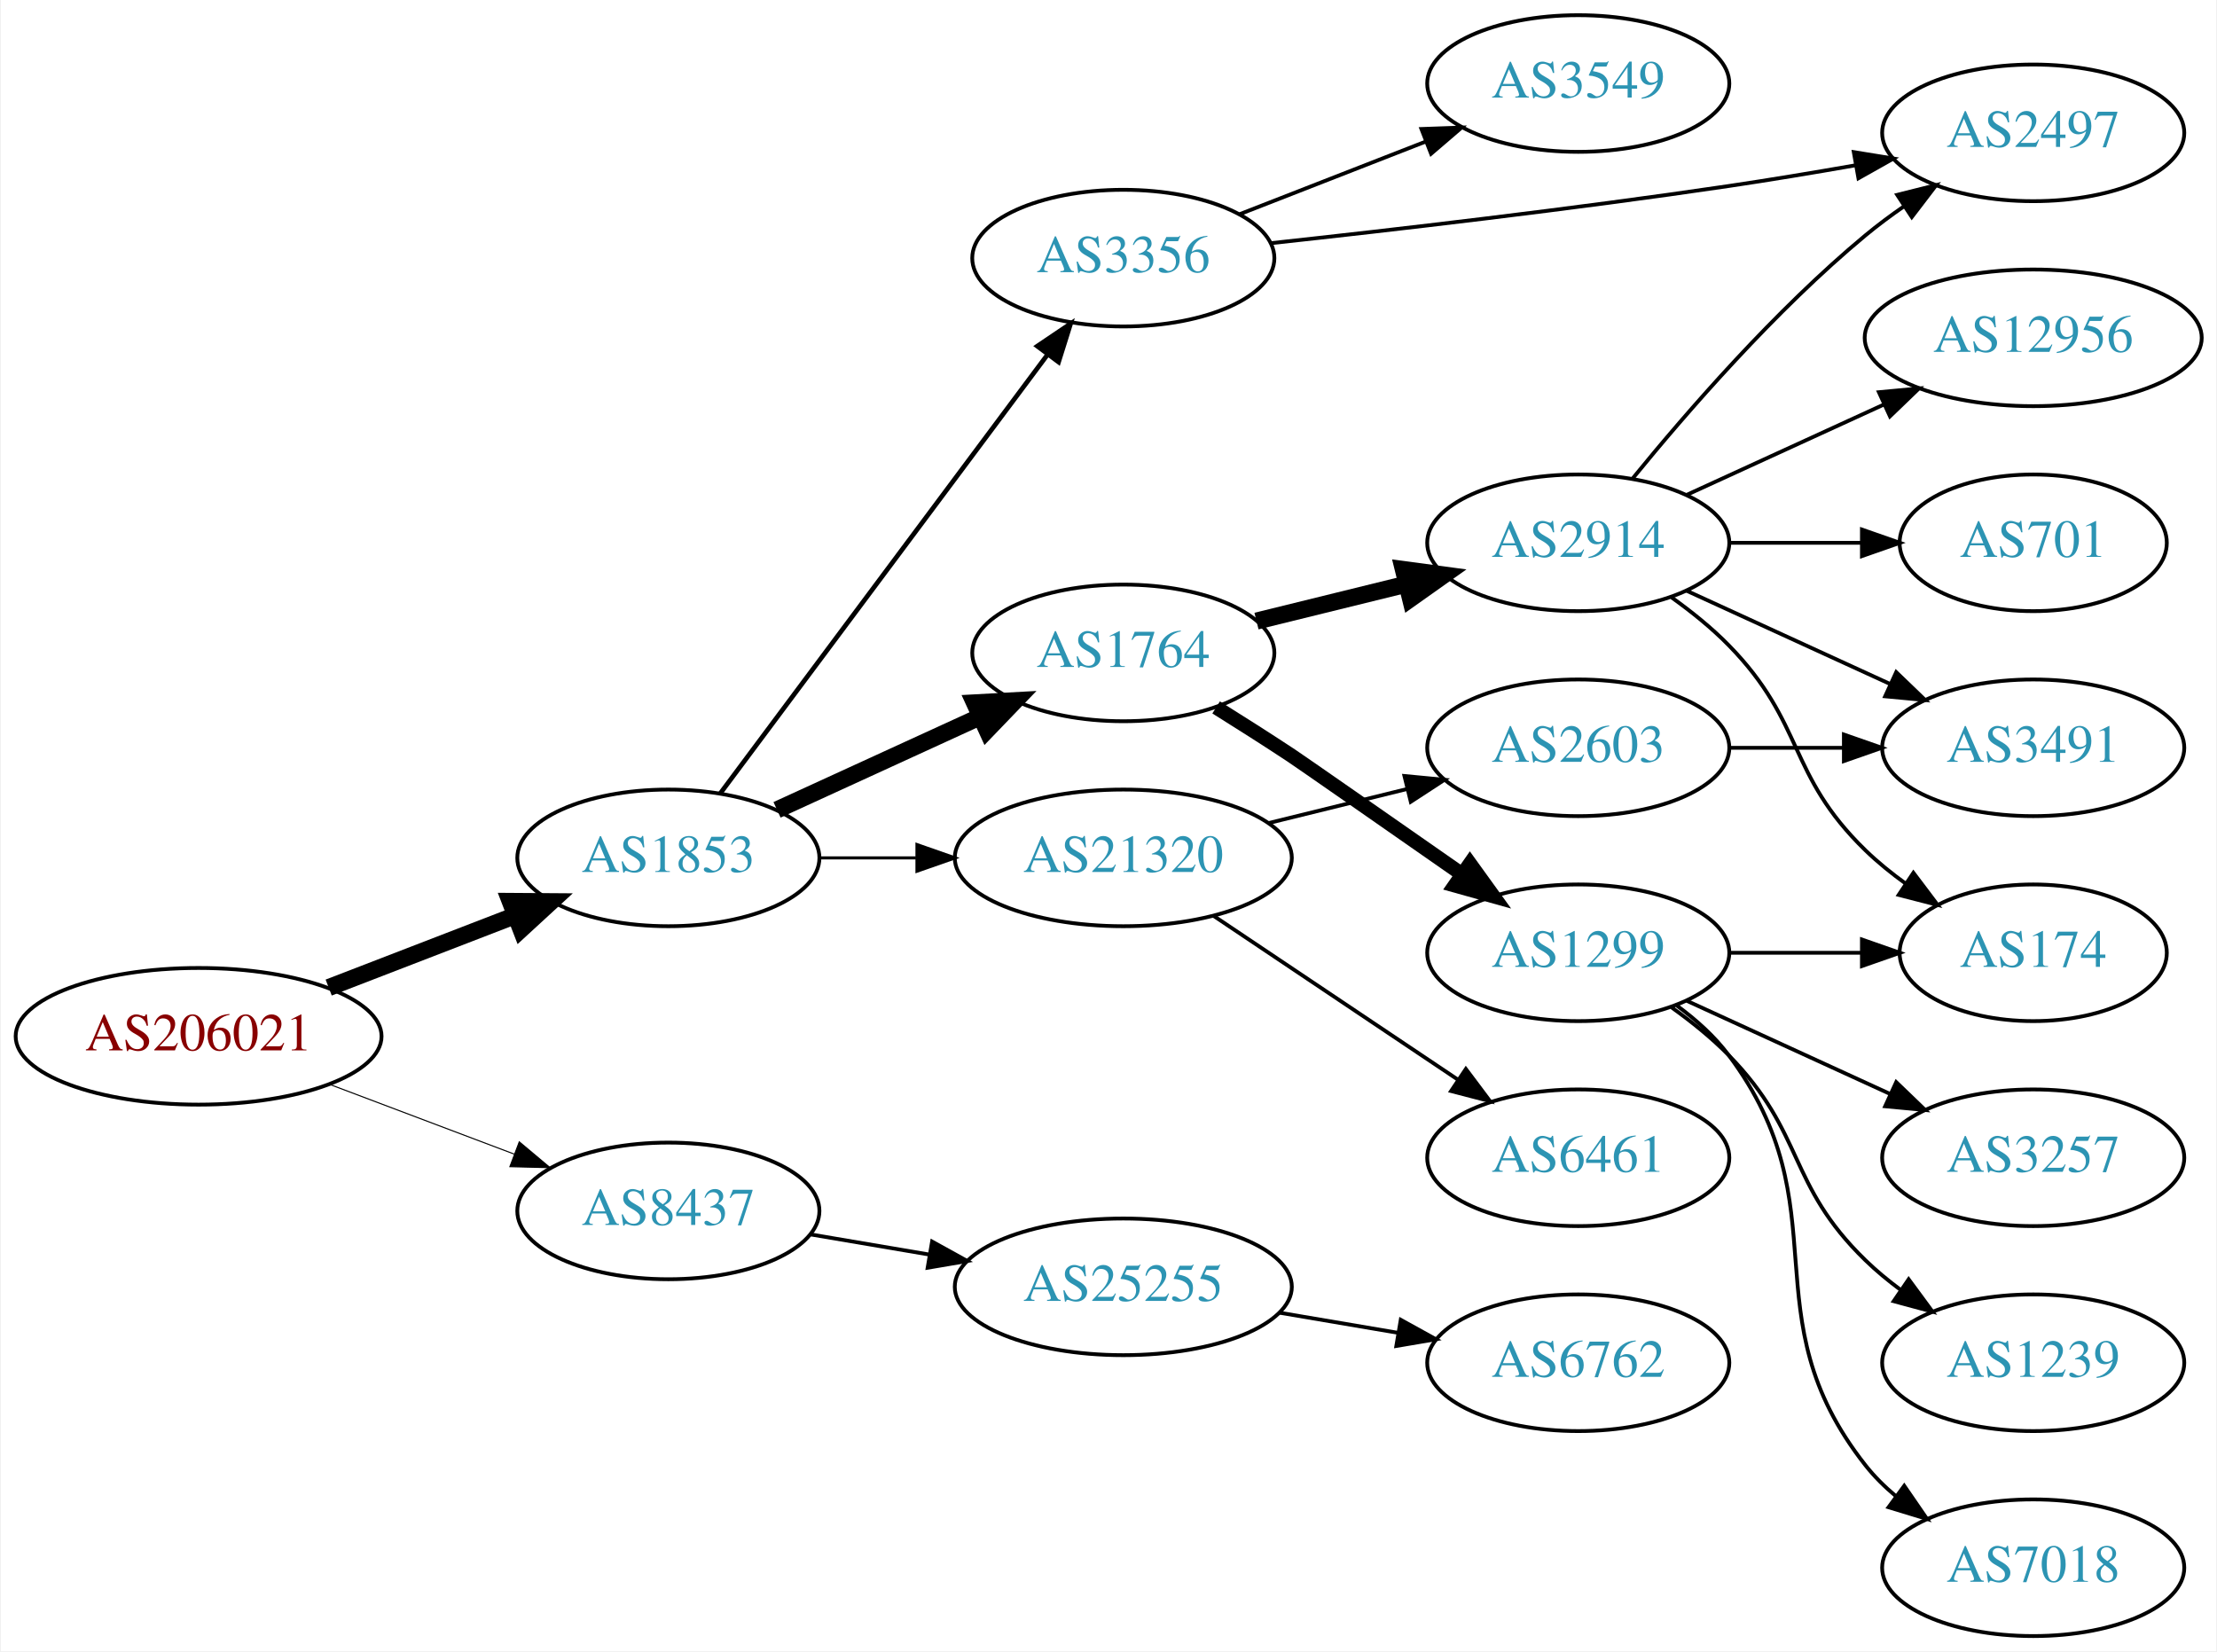
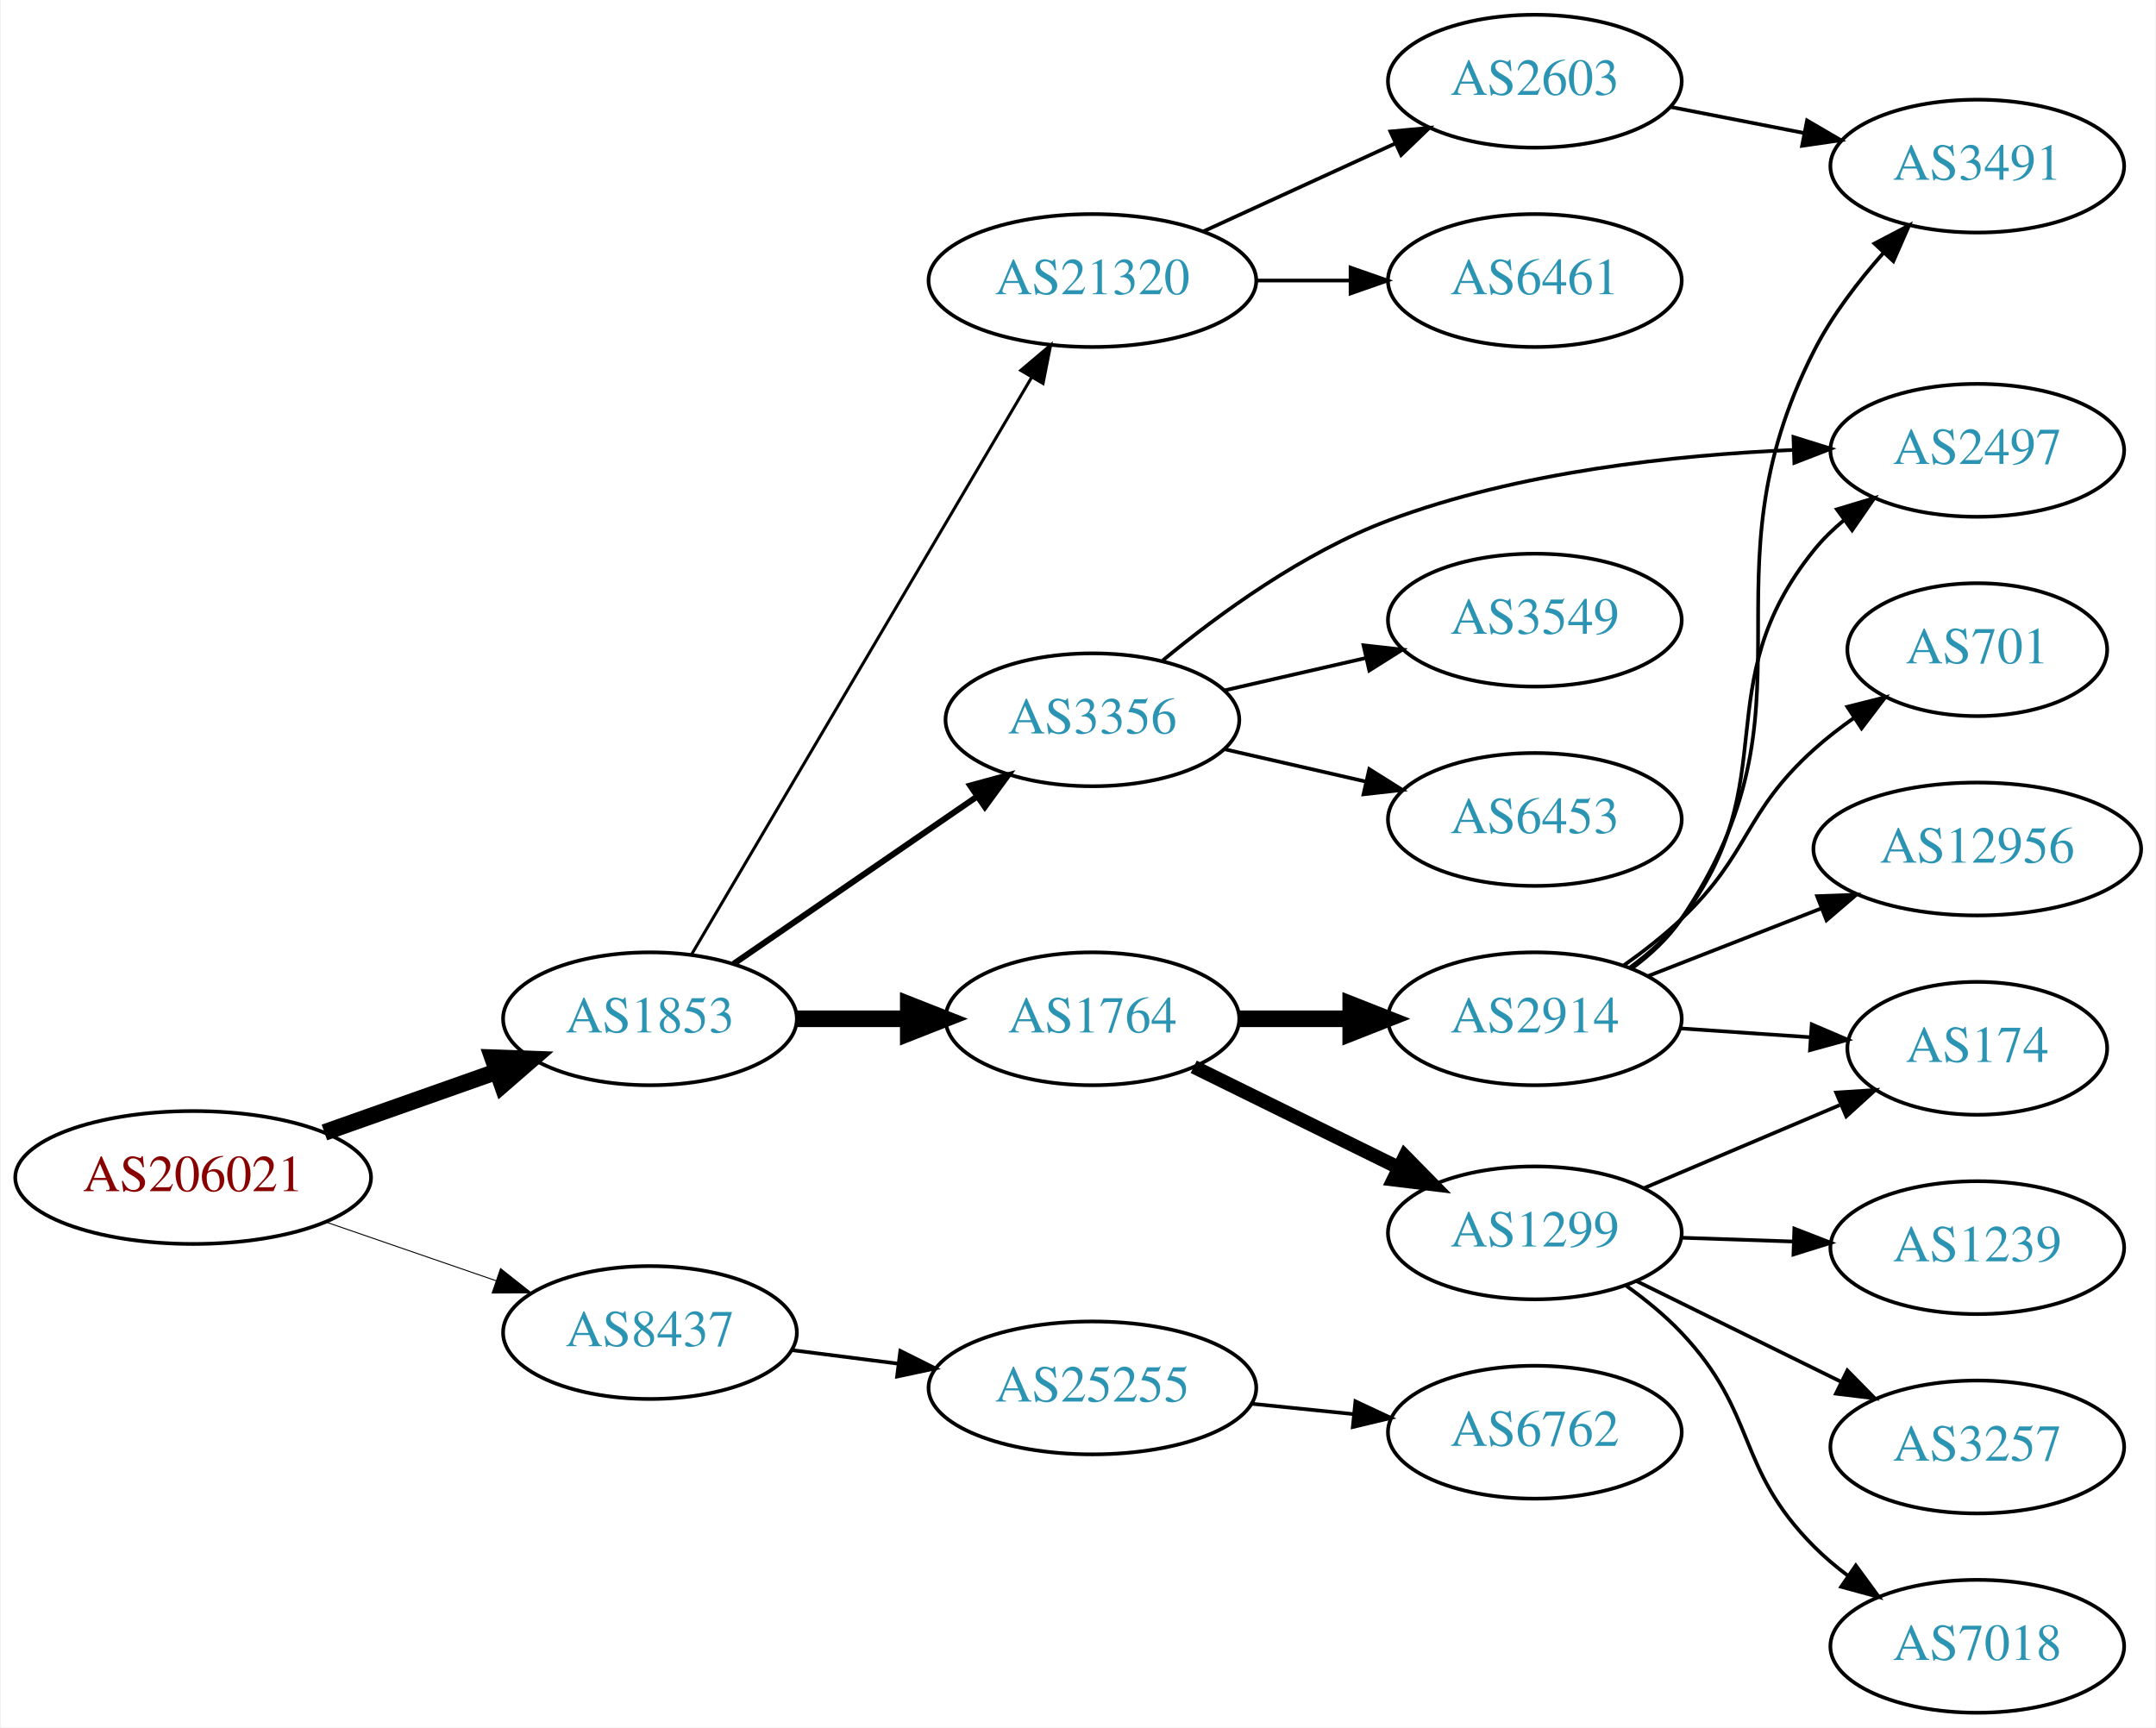
- <svg xmlns="http://www.w3.org/2000/svg" xmlns:xlink="http://www.w3.org/1999/xlink" width="584pt" height="435pt" viewBox="0.00 0.00 583.56 435.00">
-   <g id="graph0" class="graph" transform="scale(1 1) rotate(0) translate(4 431)">
-     <polygon fill="white" stroke="none" points="-4,4 -4,-431 579.562,-431 579.562,4 -4,4" />
+ <svg xmlns="http://www.w3.org/2000/svg" xmlns:xlink="http://www.w3.org/1999/xlink" width="584pt" height="468pt" viewBox="0.00 0.00 583.56 468.00">
+   <g id="graph0" class="graph" transform="scale(1 1) rotate(0) translate(4 464)">
+     <polygon fill="white" stroke="none" points="-4,4 -4,-464 579.562,-464 579.562,4 -4,4" />
    <g id="node1" class="node">
      <g id="a_node1">
        <a xlink:href="/asn/206021" xlink:title="AS206021 ~ Wirtschaftskammer Steiermark [AT]">
-           <ellipse fill="#ffffff" stroke="black" cx="48.096" cy="-158" rx="48.192" ry="18" />
-           <text text-anchor="middle" x="48.096" y="-154.3" font-family="Times,serif" font-size="14.00" fill="#880000">AS206021</text>
+           <ellipse fill="#ffffff" stroke="black" cx="48.096" cy="-145" rx="48.192" ry="18" />
+           <text text-anchor="middle" x="48.096" y="-141.3" font-family="Times,serif" font-size="14.00" fill="#880000">AS206021</text>
        </a>
      </g>
    </g>
    <g id="node2" class="node">
      <g id="a_node2">
        <a xlink:href="/asn/1853" xlink:title="AS1853 ~ ACOnet Backbone [AT]">
-           <ellipse fill="#ffffff" stroke="black" cx="171.838" cy="-205" rx="39.794" ry="18" />
-           <text text-anchor="middle" x="171.838" y="-201.3" font-family="Times,serif" font-size="14.00" fill="#2c94b3">AS1853</text>
+           <ellipse fill="#ffffff" stroke="black" cx="171.838" cy="-188" rx="39.794" ry="18" />
+           <text text-anchor="middle" x="171.838" y="-184.3" font-family="Times,serif" font-size="14.00" fill="#2c94b3">AS1853</text>
        </a>
      </g>
    </g>
    <g id="edge1" class="edge">
-       <path fill="none" stroke="black" stroke-width="4.5" d="M82.362,-170.843C97.521,-176.695 115.577,-183.666 131.412,-189.779" />
-       <polygon fill="black" stroke="black" stroke-width="4.5" points="130.192,-193.529 140.94,-193.457 133.029,-186.182 130.192,-193.529" />
+       <path fill="none" stroke="black" stroke-width="4.5" d="M83.656,-157.207C98.188,-162.34 115.197,-168.347 130.315,-173.687" />
+       <polygon fill="black" stroke="black" stroke-width="4.5" points="129.19,-177.466 139.93,-177.083 131.813,-170.04 129.19,-177.466" />
    </g>
    <g id="node3" class="node">
      <g id="a_node3">
        <a xlink:href="/asn/8437" xlink:title="AS8437 ~ Hutchison Drei Austria GmbH [AT]">
-           <ellipse fill="#ffffff" stroke="black" cx="171.838" cy="-112" rx="39.794" ry="18" />
-           <text text-anchor="middle" x="171.838" y="-108.3" font-family="Times,serif" font-size="14.00" fill="#2c94b3">AS8437</text>
+           <ellipse fill="#ffffff" stroke="black" cx="171.838" cy="-103" rx="39.794" ry="18" />
+           <text text-anchor="middle" x="171.838" y="-99.3" font-family="Times,serif" font-size="14.00" fill="#2c94b3">AS8437</text>
        </a>
      </g>
    </g>
    <g id="edge2" class="edge">
-       <path fill="none" stroke="black" stroke-width="0.281" d="M82.685,-145.309C97.722,-139.627 115.56,-132.887 131.243,-126.961" />
-       <polygon fill="black" stroke="black" stroke-width="0.281" points="132.567,-130.202 140.685,-123.393 130.093,-123.654 132.567,-130.202" />
+       <path fill="none" stroke="black" stroke-width="0.265" d="M83.982,-132.964C98.391,-127.993 115.192,-122.197 130.157,-117.034" />
+       <polygon fill="black" stroke="black" stroke-width="0.265" points="131.371,-120.318 139.683,-113.748 129.088,-113.701 131.371,-120.318" />
    </g>
    <g id="node4" class="node">
      <g id="a_node4">
-         <a xlink:href="/asn/1764" xlink:title="AS1764 ~ NEXTLAYER-AS [AT]">
-           <ellipse fill="#ffffff" stroke="black" cx="291.681" cy="-259" rx="39.794" ry="18" />
-           <text text-anchor="middle" x="291.681" y="-255.3" font-family="Times,serif" font-size="14.00" fill="#2c94b3">AS1764</text>
+         <a xlink:href="/asn/21320" xlink:title="AS21320 ~ GEANT Vereniging [EU]">
+           <ellipse fill="#ffffff" stroke="black" cx="291.681" cy="-388" rx="44.393" ry="18" />
+           <text text-anchor="middle" x="291.681" y="-384.3" font-family="Times,serif" font-size="14.00" fill="#2c94b3">AS21320</text>
        </a>
      </g>
    </g>
    <g id="edge3" class="edge">
-       <path fill="none" stroke="black" stroke-width="4.5" d="M200.467,-217.661C216.424,-224.973 236.694,-234.261 253.977,-242.181" />
-       <polygon fill="black" stroke="black" stroke-width="4.5" points="252.493,-245.832 263.225,-246.419 255.774,-238.673 252.493,-245.832" />
+       <path fill="none" stroke="black" stroke-width="0.818" d="M183.09,-205.399C203.809,-240.564 250.773,-320.271 275.228,-361.774" />
+       <polygon fill="black" stroke="black" stroke-width="0.818" points="272.277,-363.66 280.369,-370.499 278.308,-360.107 272.277,-363.66" />
    </g>
    <g id="node5" class="node">
      <g id="a_node5">
-         <a xlink:href="/asn/21320" xlink:title="AS21320 ~ GEANT Vereniging [EU]">
-           <ellipse fill="#ffffff" stroke="black" cx="291.681" cy="-205" rx="44.393" ry="18" />
-           <text text-anchor="middle" x="291.681" y="-201.3" font-family="Times,serif" font-size="14.00" fill="#2c94b3">AS21320</text>
+         <a xlink:href="/asn/1764" xlink:title="AS1764 ~ NEXTLAYER-AS [AT]">
+           <ellipse fill="#ffffff" stroke="black" cx="291.681" cy="-188" rx="39.794" ry="18" />
+           <text text-anchor="middle" x="291.681" y="-184.3" font-family="Times,serif" font-size="14.00" fill="#2c94b3">AS1764</text>
        </a>
      </g>
    </g>
    <g id="edge4" class="edge">
-       <path fill="none" stroke="black" stroke-width="0.818" d="M211.751,-205C219.853,-205 228.528,-205 237.055,-205" />
-       <polygon fill="black" stroke="black" stroke-width="0.818" points="237.332,-208.5 247.332,-205 237.332,-201.5 237.332,-208.5" />
+       <path fill="none" stroke="black" stroke-width="4.5" d="M211.751,-188C221.304,-188 231.654,-188 241.616,-188" />
+       <polygon fill="black" stroke="black" stroke-width="4.5" points="241.809,-191.938 251.809,-188 241.809,-184.063 241.809,-191.938" />
    </g>
    <g id="node6" class="node">
      <g id="a_node6">
        <a xlink:href="/asn/3356" xlink:title="AS3356 ~ Level 3 Parent, LLC [US]">
-           <ellipse fill="#ffffff" stroke="black" cx="291.681" cy="-363" rx="39.794" ry="18" />
-           <text text-anchor="middle" x="291.681" y="-359.3" font-family="Times,serif" font-size="14.00" fill="#2c94b3">AS3356</text>
+           <ellipse fill="#ffffff" stroke="black" cx="291.681" cy="-269" rx="39.794" ry="18" />
+           <text text-anchor="middle" x="291.681" y="-265.3" font-family="Times,serif" font-size="14.00" fill="#2c94b3">AS3356</text>
        </a>
      </g>
    </g>
    <g id="edge5" class="edge">
-       <path fill="none" stroke="black" stroke-width="1.227" d="M185.449,-221.909C206.161,-249.679 247.497,-305.1 271.74,-337.605" />
-       <polygon fill="black" stroke="black" stroke-width="1.227" points="269.018,-339.81 277.803,-345.734 274.63,-335.625 269.018,-339.81" />
-     </g>
-     <g id="node20" class="node">
-       <g id="a_node20">
+       <path fill="none" stroke="black" stroke-width="1.636" d="M194.452,-202.857C212.941,-215.565 239.754,-233.995 260.384,-248.175" />
+       <polygon fill="black" stroke="black" stroke-width="1.636" points="258.581,-251.183 268.804,-253.963 262.546,-245.414 258.581,-251.183" />
+     </g>
+     <g id="node21" class="node">
+       <g id="a_node21">
        <a xlink:href="/asn/25255" xlink:title="AS25255 ~ ==&gt; TELE2 AUSTRIA &lt;== [AT]">
-           <ellipse fill="#ffffff" stroke="black" cx="291.681" cy="-92" rx="44.393" ry="18" />
-           <text text-anchor="middle" x="291.681" y="-88.3" font-family="Times,serif" font-size="14.00" fill="#2c94b3">AS25255</text>
-         </a>
-       </g>
-     </g>
-     <g id="edge22" class="edge">
-       <path fill="none" stroke="black" d="M209.156,-105.836C219.098,-104.149 230.053,-102.29 240.618,-100.497" />
-       <polygon fill="black" stroke="black" points="241.309,-103.929 250.583,-98.805 240.138,-97.028 241.309,-103.929" />
+           <ellipse fill="#ffffff" stroke="black" cx="291.681" cy="-88" rx="44.393" ry="18" />
+           <text text-anchor="middle" x="291.681" y="-84.3" font-family="Times,serif" font-size="14.00" fill="#2c94b3">AS25255</text>
+         </a>
+       </g>
+     </g>
+     <g id="edge23" class="edge">
+       <path fill="none" stroke="black" d="M210.124,-98.254C219.332,-97.082 229.36,-95.805 239.114,-94.564" />
+       <polygon fill="black" stroke="black" points="239.656,-98.023 249.134,-93.288 238.772,-91.079 239.656,-98.023" />
    </g>
    <g id="node7" class="node">
      <g id="a_node7">
-         <a xlink:href="/asn/1299" xlink:title="AS1299 ~ Telia Carrier [EU]">
-           <ellipse fill="#ffffff" stroke="black" cx="411.523" cy="-180" rx="39.794" ry="18" />
-           <text text-anchor="middle" x="411.523" y="-176.3" font-family="Times,serif" font-size="14.00" fill="#2c94b3">AS1299</text>
+         <a xlink:href="/asn/6461" xlink:title="AS6461 ~ Zayo Bandwidth [US]">
+           <ellipse fill="#ffffff" stroke="black" cx="411.523" cy="-388" rx="39.794" ry="18" />
+           <text text-anchor="middle" x="411.523" y="-384.3" font-family="Times,serif" font-size="14.00" fill="#2c94b3">AS6461</text>
        </a>
      </g>
    </g>
    <g id="edge6" class="edge">
-       <path fill="none" stroke="black" stroke-width="3.75" d="M316.131,-244.638C322.572,-240.613 329.53,-236.191 335.877,-232 338.226,-230.449 361.128,-214.485 380.951,-200.65" />
-       <polygon fill="black" stroke="black" stroke-width="3.75" points="382.993,-203.493 389.19,-194.9 378.987,-197.754 382.993,-203.493" />
+       <path fill="none" stroke="black" d="M335.892,-388C344.204,-388 352.967,-388 361.449,-388" />
+       <polygon fill="black" stroke="black" points="361.608,-391.5 371.608,-388 361.608,-384.5 361.608,-391.5" />
    </g>
    <g id="node8" class="node">
      <g id="a_node8">
+         <a xlink:href="/asn/2603" xlink:title="AS2603 ~ NORDUnet [NO]">
+           <ellipse fill="#ffffff" stroke="black" cx="411.523" cy="-442" rx="39.794" ry="18" />
+           <text text-anchor="middle" x="411.523" y="-438.3" font-family="Times,serif" font-size="14.00" fill="#2c94b3">AS2603</text>
+         </a>
+       </g>
+     </g>
+     <g id="edge7" class="edge">
+       <path fill="none" stroke="black" d="M321.81,-401.348C337.421,-408.502 356.819,-417.391 373.491,-425.03" />
+       <polygon fill="black" stroke="black" points="372.394,-428.378 382.943,-429.362 375.31,-422.014 372.394,-428.378" />
+     </g>
+     <g id="node9" class="node">
+       <g id="a_node9">
+         <a xlink:href="/asn/1299" xlink:title="AS1299 ~ Telia Carrier [EU]">
+           <ellipse fill="#ffffff" stroke="black" cx="411.523" cy="-130" rx="39.794" ry="18" />
+           <text text-anchor="middle" x="411.523" y="-126.3" font-family="Times,serif" font-size="14.00" fill="#2c94b3">AS1299</text>
+         </a>
+       </g>
+     </g>
+     <g id="edge8" class="edge">
+       <path fill="none" stroke="black" stroke-width="3.75" d="M319.127,-174.984C335.538,-166.906 356.837,-156.423 374.746,-147.609" />
+       <polygon fill="black" stroke="black" stroke-width="3.75" points="376.331,-150.73 383.757,-143.174 373.24,-144.449 376.331,-150.73" />
+     </g>
+     <g id="node10" class="node">
+       <g id="a_node10">
        <a xlink:href="/asn/2914" xlink:title="AS2914 ~ NTT America, Inc. [US]">
-           <ellipse fill="#ffffff" stroke="black" cx="411.523" cy="-288" rx="39.794" ry="18" />
-           <text text-anchor="middle" x="411.523" y="-284.3" font-family="Times,serif" font-size="14.00" fill="#2c94b3">AS2914</text>
-         </a>
-       </g>
-     </g>
-     <g id="edge7" class="edge">
-       <path fill="none" stroke="black" stroke-width="4.5" d="M326.765,-267.388C339.116,-270.427 353.248,-273.905 366.342,-277.127" />
-       <polygon fill="black" stroke="black" stroke-width="4.5" points="365.455,-280.964 376.106,-279.53 367.337,-273.317 365.455,-280.964" />
-     </g>
-     <g id="node17" class="node">
-       <g id="a_node17">
-         <a xlink:href="/asn/2603" xlink:title="AS2603 ~ NORDUnet [NO]">
-           <ellipse fill="#ffffff" stroke="black" cx="411.523" cy="-234" rx="39.794" ry="18" />
-           <text text-anchor="middle" x="411.523" y="-230.3" font-family="Times,serif" font-size="14.00" fill="#2c94b3">AS2603</text>
-         </a>
-       </g>
-     </g>
-     <g id="edge17" class="edge">
-       <path fill="none" stroke="black" d="M329.967,-214.176C341.556,-217.028 354.443,-220.199 366.449,-223.154" />
-       <polygon fill="black" stroke="black" points="365.733,-226.582 376.28,-225.573 367.406,-219.785 365.733,-226.582" />
-     </g>
-     <g id="node18" class="node">
-       <g id="a_node18">
-         <a xlink:href="/asn/6461" xlink:title="AS6461 ~ Zayo Bandwidth [US]">
-           <ellipse fill="#ffffff" stroke="black" cx="411.523" cy="-126" rx="39.794" ry="18" />
-           <text text-anchor="middle" x="411.523" y="-122.3" font-family="Times,serif" font-size="14.00" fill="#2c94b3">AS6461</text>
-         </a>
-       </g>
-     </g>
-     <g id="edge18" class="edge">
-       <path fill="none" stroke="black" d="M315.402,-189.768C333.696,-177.504 359.591,-160.144 379.744,-146.634" />
-       <polygon fill="black" stroke="black" points="381.914,-149.393 388.271,-140.917 378.016,-143.579 381.914,-149.393" />
-     </g>
-     <g id="node14" class="node">
-       <g id="a_node14">
+           <ellipse fill="#ffffff" stroke="black" cx="411.523" cy="-188" rx="39.794" ry="18" />
+           <text text-anchor="middle" x="411.523" y="-184.3" font-family="Times,serif" font-size="14.00" fill="#2c94b3">AS2914</text>
+         </a>
+       </g>
+     </g>
+     <g id="edge9" class="edge">
+       <path fill="none" stroke="black" stroke-width="4.5" d="M331.593,-188C341.146,-188 351.496,-188 361.459,-188" />
+       <polygon fill="black" stroke="black" stroke-width="4.5" points="361.651,-191.938 371.651,-188 361.651,-184.063 361.651,-191.938" />
+     </g>
+     <g id="node15" class="node">
+       <g id="a_node15">
        <a xlink:href="/asn/2497" xlink:title="AS2497 ~ Internet Initiative Japan Inc. [JP]">
-           <ellipse fill="#ffffff" stroke="black" cx="531.366" cy="-396" rx="39.794" ry="18" />
-           <text text-anchor="middle" x="531.366" y="-392.3" font-family="Times,serif" font-size="14.00" fill="#2c94b3">AS2497</text>
-         </a>
-       </g>
-     </g>
-     <g id="edge21" class="edge">
-       <path fill="none" stroke="black" d="M330.546,-366.94C362.705,-370.43 410.05,-375.906 451.17,-382 461.95,-383.598 473.519,-385.523 484.394,-387.427" />
-       <polygon fill="black" stroke="black" points="484.1,-390.929 494.558,-389.235 485.326,-384.038 484.1,-390.929" />
+           <ellipse fill="#ffffff" stroke="black" cx="531.366" cy="-342" rx="39.794" ry="18" />
+           <text text-anchor="middle" x="531.366" y="-338.3" font-family="Times,serif" font-size="14.00" fill="#2c94b3">AS2497</text>
+         </a>
+       </g>
+     </g>
+     <g id="edge20" class="edge">
+       <path fill="none" stroke="black" d="M310.761,-285.105C325.95,-297.653 348.816,-314.35 371.877,-323 407.113,-336.218 449.565,-340.759 481.662,-342.109" />
+       <polygon fill="black" stroke="black" points="481.586,-345.609 491.697,-342.443 481.818,-338.612 481.586,-345.609" />
    </g>
    <g id="node19" class="node">
      <g id="a_node19">
        <a xlink:href="/asn/3549" xlink:title="AS3549 ~ Level 3 Parent, LLC [US]">
-           <ellipse fill="#ffffff" stroke="black" cx="411.523" cy="-409" rx="39.794" ry="18" />
-           <text text-anchor="middle" x="411.523" y="-405.3" font-family="Times,serif" font-size="14.00" fill="#2c94b3">AS3549</text>
-         </a>
-       </g>
-     </g>
-     <g id="edge20" class="edge">
-       <path fill="none" stroke="black" d="M322.417,-374.608C337.211,-380.382 355.288,-387.439 371.21,-393.654" />
-       <polygon fill="black" stroke="black" points="370.208,-397.02 380.796,-397.396 372.753,-390.499 370.208,-397.02" />
-     </g>
-     <g id="node9" class="node">
-       <g id="a_node9">
+           <ellipse fill="#ffffff" stroke="black" cx="411.523" cy="-296" rx="39.794" ry="18" />
+           <text text-anchor="middle" x="411.523" y="-292.3" font-family="Times,serif" font-size="14.00" fill="#2c94b3">AS3549</text>
+         </a>
+       </g>
+     </g>
+     <g id="edge19" class="edge">
+       <path fill="none" stroke="black" d="M327.4,-276.955C339.4,-279.704 353.021,-282.825 365.713,-285.733" />
+       <polygon fill="black" stroke="black" points="365.116,-289.187 375.645,-288.009 366.679,-282.364 365.116,-289.187" />
+     </g>
+     <g id="node20" class="node">
+       <g id="a_node20">
+         <a xlink:href="/asn/6453" xlink:title="AS6453 ~ TATA COMMUNICATIONS (AMERICA) INC [US]">
+           <ellipse fill="#ffffff" stroke="black" cx="411.523" cy="-242" rx="39.794" ry="18" />
+           <text text-anchor="middle" x="411.523" y="-238.3" font-family="Times,serif" font-size="14.00" fill="#2c94b3">AS6453</text>
+         </a>
+       </g>
+     </g>
+     <g id="edge21" class="edge">
+       <path fill="none" stroke="black" d="M327.4,-261.045C339.4,-258.296 353.021,-255.175 365.713,-252.267" />
+       <polygon fill="black" stroke="black" points="366.679,-255.636 375.645,-249.991 365.116,-248.813 366.679,-255.636" />
+     </g>
+     <g id="node16" class="node">
+       <g id="a_node16">
+         <a xlink:href="/asn/3491" xlink:title="AS3491 ~ PCCW Global, Inc. [US]">
+           <ellipse fill="#ffffff" stroke="black" cx="531.366" cy="-419" rx="39.794" ry="18" />
+           <text text-anchor="middle" x="531.366" y="-415.3" font-family="Times,serif" font-size="14.00" fill="#2c94b3">AS3491</text>
+         </a>
+       </g>
+     </g>
+     <g id="edge22" class="edge">
+       <path fill="none" stroke="black" d="M448.2,-435.037C459.631,-432.806 472.453,-430.303 484.507,-427.951" />
+       <polygon fill="black" stroke="black" points="485.259,-431.37 494.404,-426.019 483.918,-424.499 485.259,-431.37" />
+     </g>
+     <g id="node11" class="node">
+       <g id="a_node11">
+         <a xlink:href="/asn/7018" xlink:title="AS7018 ~ AT&amp;T Services, Inc. [US]">
+           <ellipse fill="#ffffff" stroke="black" cx="531.366" cy="-18" rx="39.794" ry="18" />
+           <text text-anchor="middle" x="531.366" y="-14.3" font-family="Times,serif" font-size="14.00" fill="#2c94b3">AS7018</text>
+         </a>
+       </g>
+     </g>
+     <g id="edge10" class="edge">
+       <path fill="none" stroke="black" d="M436.226,-115.715C441.477,-111.952 446.78,-107.635 451.17,-103 472.032,-80.972 465.75,-66.487 487.17,-45 489.969,-42.191 493.114,-39.538 496.396,-37.072" />
+       <polygon fill="black" stroke="black" points="498.466,-39.897 504.722,-31.346 494.499,-34.129 498.466,-39.897" />
+     </g>
+     <g id="node12" class="node">
+       <g id="a_node12">
+         <a xlink:href="/asn/1239" xlink:title="AS1239 ~ Sprint [US]">
+           <ellipse fill="#ffffff" stroke="black" cx="531.366" cy="-126" rx="39.794" ry="18" />
+           <text text-anchor="middle" x="531.366" y="-122.3" font-family="Times,serif" font-size="14.00" fill="#2c94b3">AS1239</text>
+         </a>
+       </g>
+     </g>
+     <g id="edge11" class="edge">
+       <path fill="none" stroke="black" d="M451.109,-128.69C460.876,-128.359 471.492,-127.998 481.686,-127.652" />
+       <polygon fill="black" stroke="black" points="481.817,-131.15 491.693,-127.313 481.58,-124.154 481.817,-131.15" />
+     </g>
+     <g id="node13" class="node">
+       <g id="a_node13">
        <a xlink:href="/asn/174" xlink:title="AS174 ~ Cogent Communications [US]">
          <ellipse fill="#ffffff" stroke="black" cx="531.366" cy="-180" rx="35.194" ry="18" />
          <text text-anchor="middle" x="531.366" y="-176.3" font-family="Times,serif" font-size="14.00" fill="#2c94b3">AS174</text>
        </a>
      </g>
    </g>
-     <g id="edge8" class="edge">
-       <path fill="none" stroke="black" d="M451.436,-180C462.523,-180 474.682,-180 486.064,-180" />
-       <polygon fill="black" stroke="black" points="486.246,-183.5 496.246,-180 486.246,-176.5 486.246,-183.5" />
-     </g>
-     <g id="node10" class="node">
-       <g id="a_node10">
+     <g id="edge12" class="edge">
+       <path fill="none" stroke="black" d="M441.049,-142.104C456.993,-148.868 477.025,-157.368 494.076,-164.603" />
+       <polygon fill="black" stroke="black" points="493.145,-168.009 503.717,-168.693 495.879,-161.565 493.145,-168.009" />
+     </g>
+     <g id="node14" class="node">
+       <g id="a_node14">
        <a xlink:href="/asn/3257" xlink:title="AS3257 ~ GTT [DE]">
-           <ellipse fill="#ffffff" stroke="black" cx="531.366" cy="-126" rx="39.794" ry="18" />
-           <text text-anchor="middle" x="531.366" y="-122.3" font-family="Times,serif" font-size="14.00" fill="#2c94b3">AS3257</text>
-         </a>
-       </g>
-     </g>
-     <g id="edge9" class="edge">
-       <path fill="none" stroke="black" d="M440.152,-167.339C456.109,-160.027 476.379,-150.739 493.662,-142.819" />
-       <polygon fill="black" stroke="black" points="495.277,-145.929 502.91,-138.581 492.361,-139.565 495.277,-145.929" />
-     </g>
-     <g id="node11" class="node">
-       <g id="a_node11">
-         <a xlink:href="/asn/1239" xlink:title="AS1239 ~ Sprint [US]">
          <ellipse fill="#ffffff" stroke="black" cx="531.366" cy="-72" rx="39.794" ry="18" />
-           <text text-anchor="middle" x="531.366" y="-68.3" font-family="Times,serif" font-size="14.00" fill="#2c94b3">AS1239</text>
-         </a>
-       </g>
-     </g>
-     <g id="edge10" class="edge">
-       <path fill="none" stroke="black" d="M436.117,-165.611C441.373,-161.852 446.705,-157.563 451.17,-153 471.342,-132.383 466.476,-119.094 487.17,-99 490.015,-96.237 493.189,-93.614 496.489,-91.166" />
-       <polygon fill="black" stroke="black" points="498.554,-93.993 504.837,-85.462 494.605,-88.214 498.554,-93.993" />
-     </g>
-     <g id="node12" class="node">
-       <g id="a_node12">
-         <a xlink:href="/asn/7018" xlink:title="AS7018 ~ AT&amp;T Services, Inc. [US]">
-           <ellipse fill="#ffffff" stroke="black" cx="531.366" cy="-18" rx="39.794" ry="18" />
-           <text text-anchor="middle" x="531.366" y="-14.3" font-family="Times,serif" font-size="14.00" fill="#2c94b3">AS7018</text>
-         </a>
-       </g>
-     </g>
-     <g id="edge11" class="edge">
-       <path fill="none" stroke="black" d="M437.454,-166.118C442.53,-162.389 447.448,-157.984 451.17,-153 481.441,-112.458 455.871,-84.754 487.17,-45 489.495,-42.047 492.238,-39.33 495.197,-36.853" />
-       <polygon fill="black" stroke="black" points="497.39,-39.585 503.394,-30.855 493.257,-33.936 497.39,-39.585" />
+           <text text-anchor="middle" x="531.366" y="-68.3" font-family="Times,serif" font-size="14.00" fill="#2c94b3">AS3257</text>
+         </a>
+       </g>
+     </g>
+     <g id="edge13" class="edge">
+       <path fill="none" stroke="black" d="M438.969,-116.984C455.381,-108.906 476.68,-98.423 494.588,-89.609" />
+       <polygon fill="black" stroke="black" points="496.173,-92.73 503.6,-85.174 493.082,-86.449 496.173,-92.73" />
+     </g>
+     <g id="edge17" class="edge">
+       <path fill="none" stroke="black" d="M450.783,-185.403C462.115,-184.633 474.613,-183.785 486.282,-182.993" />
+       <polygon fill="black" stroke="black" points="486.532,-186.484 496.272,-182.315 486.058,-179.5 486.532,-186.484" />
+     </g>
+     <g id="edge14" class="edge">
+       <path fill="none" stroke="black" d="M437.366,-201.948C442.447,-205.674 447.389,-210.06 451.17,-215 479.879,-252.511 457.509,-278.236 487.17,-315 489.53,-317.925 492.297,-320.623 495.27,-323.089" />
+       <polygon fill="black" stroke="black" points="493.343,-326.015 503.487,-329.07 497.462,-320.356 493.343,-326.015" />
    </g>
    <g id="edge15" class="edge">
-       <path fill="none" stroke="black" d="M436.117,-273.611C441.373,-269.852 446.705,-265.563 451.17,-261 471.342,-240.383 466.476,-227.094 487.17,-207 490.397,-203.866 494.048,-200.911 497.827,-198.188" />
-       <polygon fill="black" stroke="black" points="499.805,-201.075 506.187,-192.617 495.924,-195.25 499.805,-201.075" />
-     </g>
-     <g id="node13" class="node">
-       <g id="a_node13">
-         <a xlink:href="/asn/3491" xlink:title="AS3491 ~ PCCW Global, Inc. [US]">
-           <ellipse fill="#ffffff" stroke="black" cx="531.366" cy="-234" rx="39.794" ry="18" />
-           <text text-anchor="middle" x="531.366" y="-230.3" font-family="Times,serif" font-size="14.00" fill="#2c94b3">AS3491</text>
-         </a>
-       </g>
-     </g>
-     <g id="edge12" class="edge">
-       <path fill="none" stroke="black" d="M440.152,-275.339C456.109,-268.027 476.379,-258.739 493.662,-250.819" />
-       <polygon fill="black" stroke="black" points="495.277,-253.929 502.91,-246.581 492.361,-247.565 495.277,-253.929" />
-     </g>
-     <g id="edge13" class="edge">
-       <path fill="none" stroke="black" d="M425.942,-305.065C440.057,-322.375 463.471,-349.345 487.17,-369 490.386,-371.668 493.886,-374.27 497.457,-376.741" />
-       <polygon fill="black" stroke="black" points="495.535,-379.666 505.813,-382.236 499.381,-373.817 495.535,-379.666" />
-     </g>
-     <g id="node15" class="node">
-       <g id="a_node15">
+       <path fill="none" stroke="black" d="M437.8,-201.635C442.858,-205.378 447.681,-209.85 451.17,-215 490.586,-273.198 455.269,-306.366 487.17,-369 492.011,-378.506 499.036,-387.704 506.019,-395.564" />
+       <polygon fill="black" stroke="black" points="503.522,-398.018 512.905,-402.938 508.638,-393.241 503.522,-398.018" />
+     </g>
+     <g id="node17" class="node">
+       <g id="a_node17">
        <a xlink:href="/asn/701" xlink:title="AS701 ~ UUNET [US]">
          <ellipse fill="#ffffff" stroke="black" cx="531.366" cy="-288" rx="35.194" ry="18" />
          <text text-anchor="middle" x="531.366" y="-284.3" font-family="Times,serif" font-size="14.00" fill="#2c94b3">AS701</text>
        </a>
      </g>
    </g>
-     <g id="edge14" class="edge">
-       <path fill="none" stroke="black" d="M451.436,-288C462.523,-288 474.682,-288 486.064,-288" />
-       <polygon fill="black" stroke="black" points="486.246,-291.5 496.246,-288 486.246,-284.5 486.246,-291.5" />
-     </g>
-     <g id="node16" class="node">
-       <g id="a_node16">
+     <g id="edge16" class="edge">
+       <path fill="none" stroke="black" d="M435.465,-202.353C440.859,-206.172 446.416,-210.497 451.17,-215 470.018,-232.853 467.871,-243.635 487.17,-261 490.514,-264.009 494.235,-266.889 498.052,-269.572" />
+       <polygon fill="black" stroke="black" points="496.172,-272.524 506.448,-275.103 500.023,-266.679 496.172,-272.524" />
+     </g>
+     <g id="node18" class="node">
+       <g id="a_node18">
        <a xlink:href="/asn/12956" xlink:title="AS12956 ~ TELXIUS [ES]">
-           <ellipse fill="#ffffff" stroke="black" cx="531.366" cy="-342" rx="44.393" ry="18" />
-           <text text-anchor="middle" x="531.366" y="-338.3" font-family="Times,serif" font-size="14.00" fill="#2c94b3">AS12956</text>
-         </a>
-       </g>
-     </g>
-     <g id="edge16" class="edge">
-       <path fill="none" stroke="black" d="M440.152,-300.661C455.65,-307.762 475.216,-316.728 492.163,-324.494" />
-       <polygon fill="black" stroke="black" points="490.716,-327.681 501.266,-328.665 493.633,-321.317 490.716,-327.681" />
-     </g>
-     <g id="edge19" class="edge">
-       <path fill="none" stroke="black" d="M451.436,-234C460.989,-234 471.339,-234 481.301,-234" />
-       <polygon fill="black" stroke="black" points="481.494,-237.5 491.494,-234 481.494,-230.5 481.494,-237.5" />
-     </g>
-     <g id="node21" class="node">
-       <g id="a_node21">
+           <ellipse fill="#ffffff" stroke="black" cx="531.366" cy="-234" rx="44.393" ry="18" />
+           <text text-anchor="middle" x="531.366" y="-230.3" font-family="Times,serif" font-size="14.00" fill="#2c94b3">AS12956</text>
+         </a>
+       </g>
+     </g>
+     <g id="edge18" class="edge">
+       <path fill="none" stroke="black" d="M442.26,-199.608C456.489,-205.162 473.756,-211.902 489.22,-217.939" />
+       <polygon fill="black" stroke="black" points="487.985,-221.214 498.573,-221.59 490.53,-214.693 487.985,-221.214" />
+     </g>
+     <g id="node22" class="node">
+       <g id="a_node22">
        <a xlink:href="/asn/6762" xlink:title="AS6762 ~ TELECOM ITALIA SPARKLE S.p.A. [IT]">
-           <ellipse fill="#ffffff" stroke="black" cx="411.523" cy="-72" rx="39.794" ry="18" />
-           <text text-anchor="middle" x="411.523" y="-68.3" font-family="Times,serif" font-size="14.00" fill="#2c94b3">AS6762</text>
-         </a>
-       </g>
-     </g>
-     <g id="edge23" class="edge">
-       <path fill="none" stroke="black" d="M332.906,-85.173C342.907,-83.476 353.71,-81.642 363.987,-79.898" />
-       <polygon fill="black" stroke="black" points="364.766,-83.316 374.039,-78.192 363.594,-76.415 364.766,-83.316" />
+           <ellipse fill="#ffffff" stroke="black" cx="411.523" cy="-76" rx="39.794" ry="18" />
+           <text text-anchor="middle" x="411.523" y="-72.3" font-family="Times,serif" font-size="14.00" fill="#2c94b3">AS6762</text>
+         </a>
+       </g>
+     </g>
+     <g id="edge24" class="edge">
+       <path fill="none" stroke="black" d="M334.892,-83.702C343.817,-82.793 353.299,-81.827 362.423,-80.898" />
+       <polygon fill="black" stroke="black" points="362.93,-84.365 372.524,-79.87 362.22,-77.401 362.93,-84.365" />
    </g>
  </g>
</svg>
